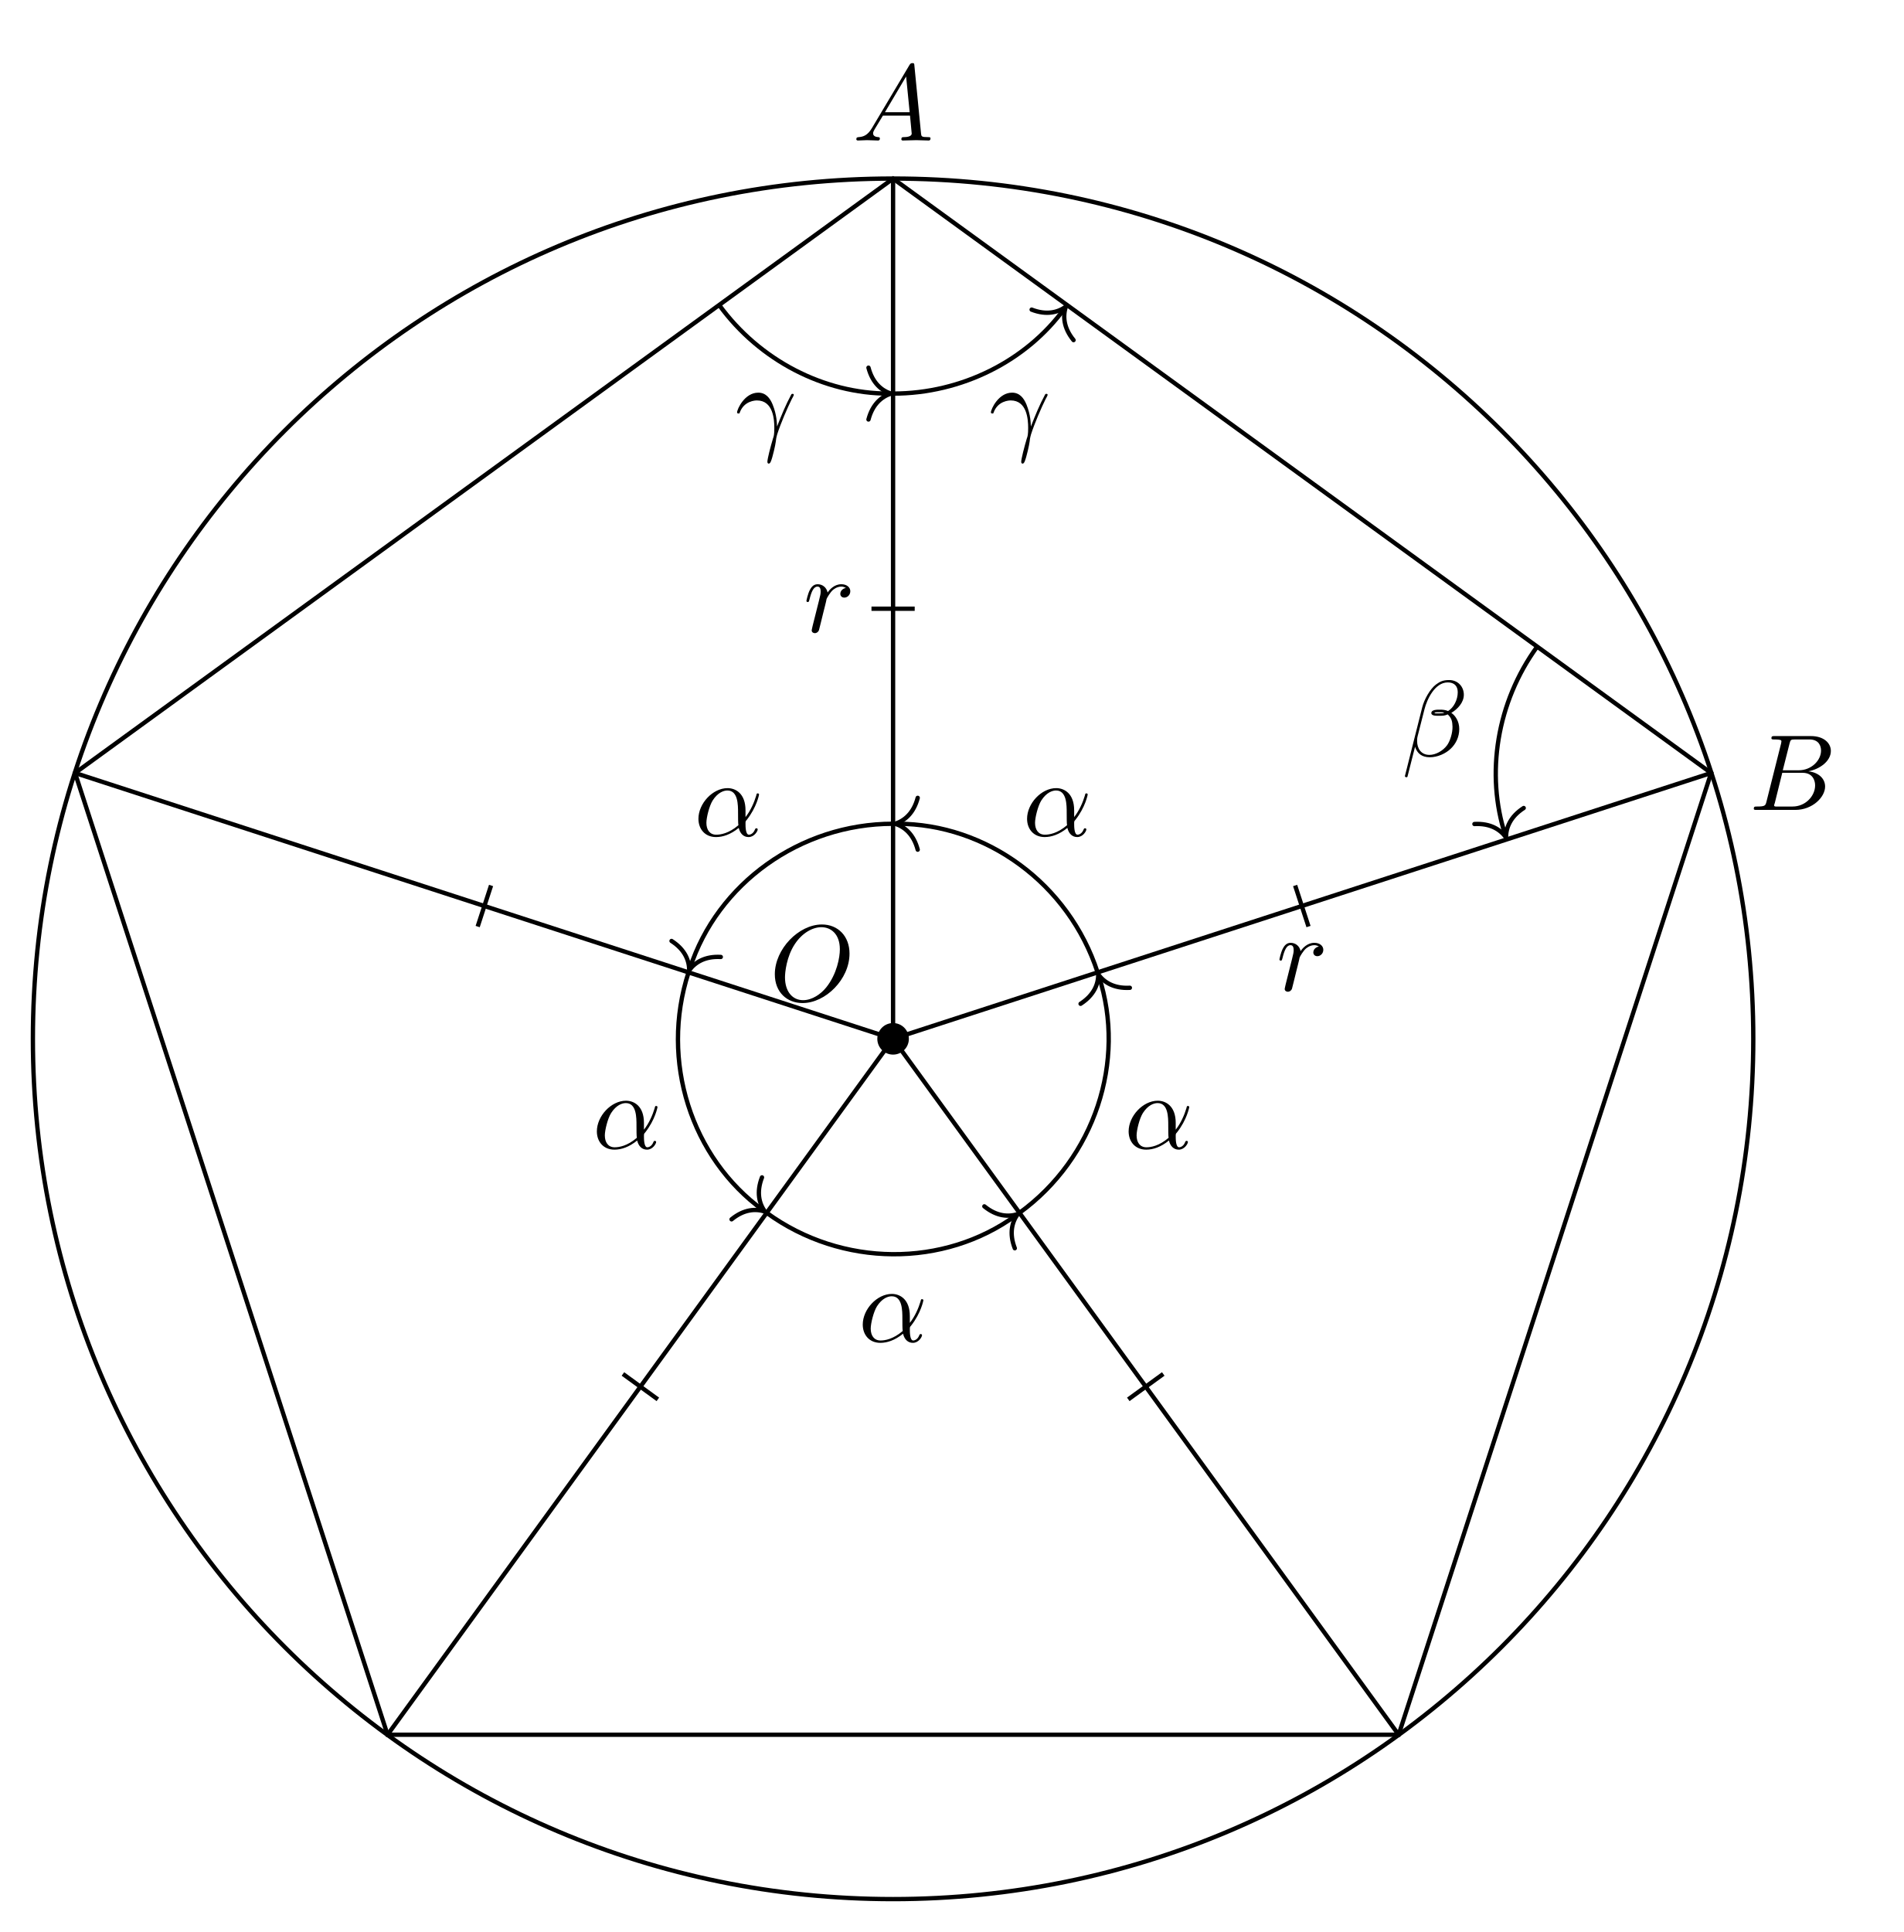
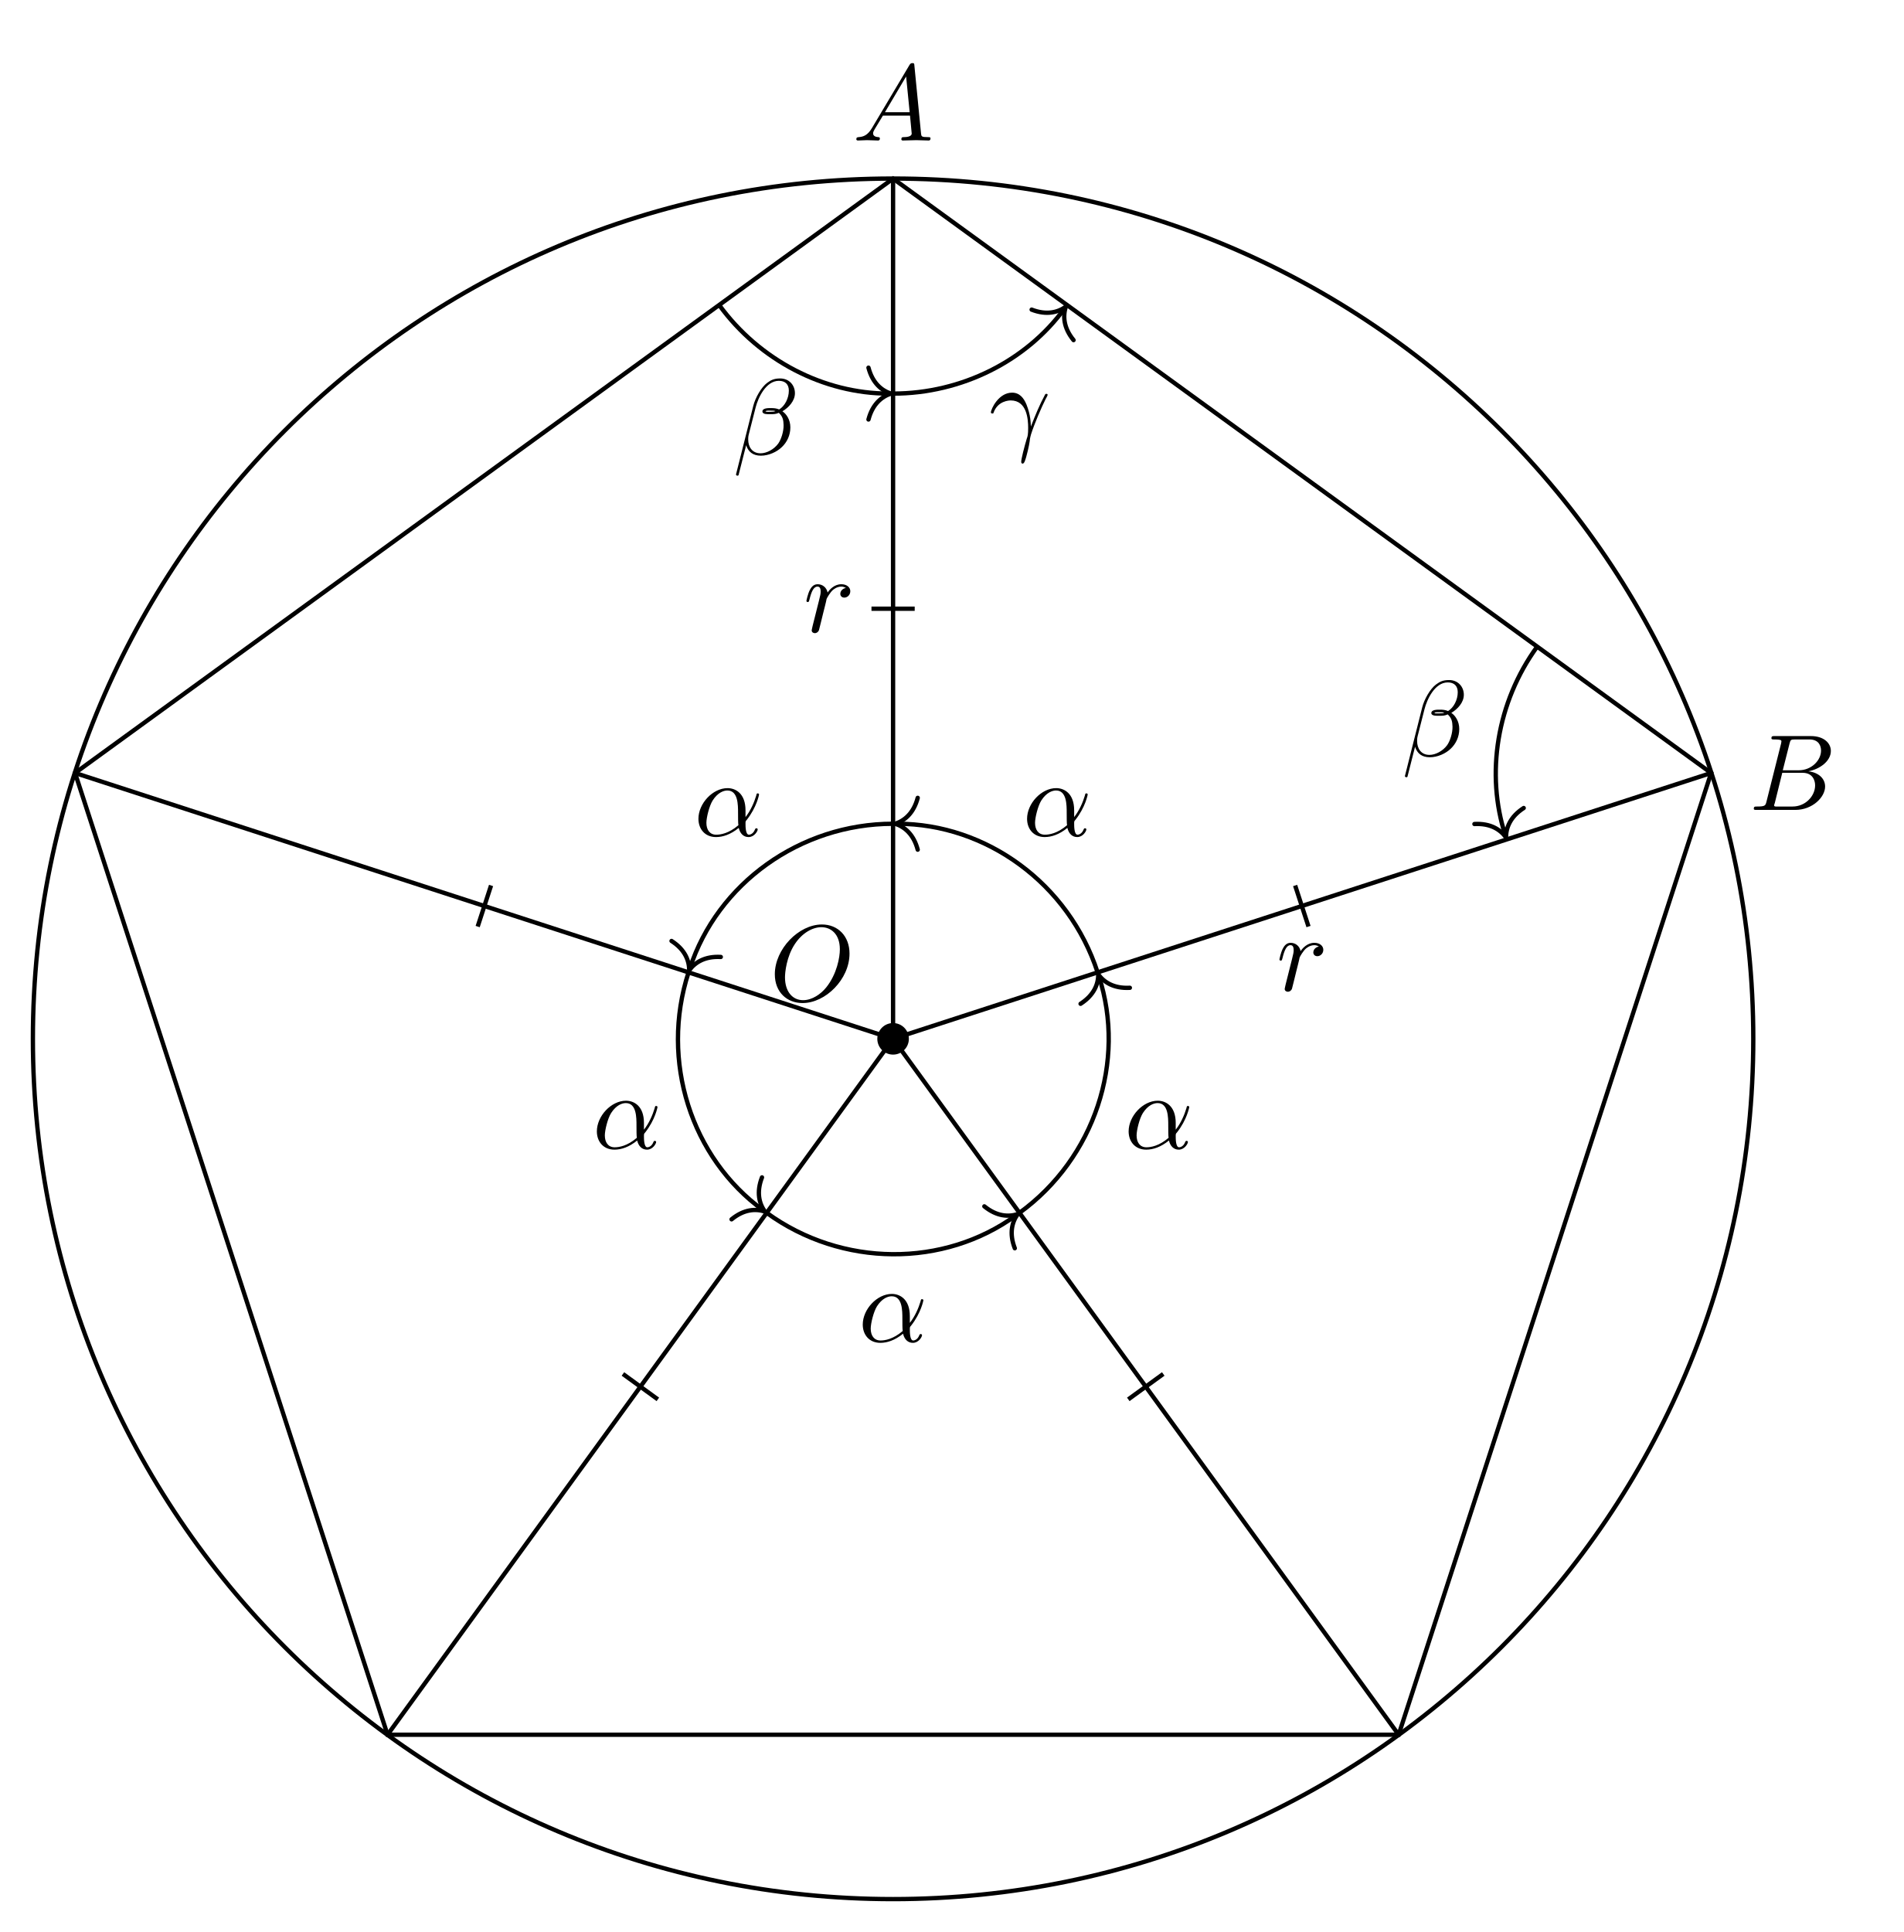
<svg xmlns="http://www.w3.org/2000/svg" xmlns:xlink="http://www.w3.org/1999/xlink" width="175.612pt" height="178.246pt" viewBox="0 0 175.612 178.246">
  <defs>
    <g>
      <g id="glyph-0-0">
        <path d="M 7.375 -4.344 C 7.375 -5.953 6.312 -7.031 4.828 -7.031 C 2.688 -7.031 0.484 -4.766 0.484 -2.438 C 0.484 -0.781 1.609 0.219 3.047 0.219 C 5.156 0.219 7.375 -1.969 7.375 -4.344 Z M 3.094 -0.047 C 2.109 -0.047 1.422 -0.844 1.422 -2.156 C 1.422 -2.609 1.562 -4.062 2.328 -5.219 C 3.016 -6.266 3.984 -6.781 4.781 -6.781 C 5.594 -6.781 6.484 -6.219 6.484 -4.734 C 6.484 -4.016 6.219 -2.469 5.234 -1.234 C 4.75 -0.625 3.938 -0.047 3.094 -0.047 Z M 3.094 -0.047 " />
      </g>
      <g id="glyph-0-1">
        <path d="M 1.781 -1.141 C 1.391 -0.484 1 -0.344 0.562 -0.312 C 0.438 -0.297 0.344 -0.297 0.344 -0.109 C 0.344 -0.047 0.406 0 0.484 0 C 0.75 0 1.062 -0.031 1.328 -0.031 C 1.672 -0.031 2.016 0 2.328 0 C 2.391 0 2.516 0 2.516 -0.188 C 2.516 -0.297 2.438 -0.312 2.359 -0.312 C 2.141 -0.328 1.891 -0.406 1.891 -0.656 C 1.891 -0.781 1.953 -0.891 2.031 -1.031 L 2.797 -2.297 L 5.297 -2.297 C 5.312 -2.094 5.453 -0.734 5.453 -0.641 C 5.453 -0.344 4.938 -0.312 4.734 -0.312 C 4.594 -0.312 4.5 -0.312 4.5 -0.109 C 4.5 0 4.609 0 4.641 0 C 5.047 0 5.469 -0.031 5.875 -0.031 C 6.125 -0.031 6.766 0 7.016 0 C 7.062 0 7.188 0 7.188 -0.203 C 7.188 -0.312 7.094 -0.312 6.953 -0.312 C 6.344 -0.312 6.344 -0.375 6.312 -0.672 L 5.703 -6.891 C 5.688 -7.094 5.688 -7.141 5.516 -7.141 C 5.359 -7.141 5.312 -7.062 5.25 -6.969 Z M 2.984 -2.609 L 4.938 -5.906 L 5.266 -2.609 Z M 2.984 -2.609 " />
      </g>
      <g id="glyph-0-2">
        <path d="M 1.594 -0.781 C 1.5 -0.391 1.469 -0.312 0.688 -0.312 C 0.516 -0.312 0.422 -0.312 0.422 -0.109 C 0.422 0 0.516 0 0.688 0 L 4.25 0 C 5.828 0 7 -1.172 7 -2.156 C 7 -2.875 6.422 -3.453 5.453 -3.562 C 6.484 -3.75 7.531 -4.484 7.531 -5.438 C 7.531 -6.172 6.875 -6.812 5.688 -6.812 L 2.328 -6.812 C 2.141 -6.812 2.047 -6.812 2.047 -6.609 C 2.047 -6.5 2.141 -6.5 2.328 -6.5 C 2.344 -6.5 2.531 -6.5 2.703 -6.484 C 2.875 -6.453 2.969 -6.453 2.969 -6.312 C 2.969 -6.281 2.953 -6.25 2.938 -6.125 Z M 3.094 -3.656 L 3.719 -6.125 C 3.812 -6.469 3.828 -6.5 4.25 -6.5 L 5.547 -6.5 C 6.422 -6.5 6.625 -5.906 6.625 -5.469 C 6.625 -4.594 5.766 -3.656 4.562 -3.656 Z M 2.656 -0.312 C 2.516 -0.312 2.5 -0.312 2.438 -0.312 C 2.328 -0.328 2.297 -0.344 2.297 -0.422 C 2.297 -0.453 2.297 -0.469 2.359 -0.641 L 3.047 -3.422 L 4.922 -3.422 C 5.875 -3.422 6.078 -2.688 6.078 -2.266 C 6.078 -1.281 5.188 -0.312 4 -0.312 Z M 2.656 -0.312 " />
      </g>
      <g id="glyph-0-3">
        <path d="M 0.875 -0.594 C 0.844 -0.438 0.781 -0.203 0.781 -0.156 C 0.781 0.016 0.922 0.109 1.078 0.109 C 1.203 0.109 1.375 0.031 1.453 -0.172 C 1.469 -0.203 1.797 -1.562 1.844 -1.75 C 1.922 -2.078 2.109 -2.766 2.156 -3.047 C 2.203 -3.172 2.484 -3.641 2.719 -3.859 C 2.797 -3.922 3.094 -4.188 3.516 -4.188 C 3.781 -4.188 3.922 -4.062 3.938 -4.062 C 3.641 -4.016 3.422 -3.781 3.422 -3.516 C 3.422 -3.359 3.531 -3.172 3.797 -3.172 C 4.062 -3.172 4.344 -3.406 4.344 -3.766 C 4.344 -4.109 4.031 -4.406 3.516 -4.406 C 2.875 -4.406 2.438 -3.922 2.25 -3.641 C 2.156 -4.094 1.797 -4.406 1.328 -4.406 C 0.875 -4.406 0.688 -4.016 0.594 -3.844 C 0.422 -3.5 0.297 -2.906 0.297 -2.875 C 0.297 -2.766 0.391 -2.766 0.406 -2.766 C 0.516 -2.766 0.516 -2.781 0.578 -3 C 0.75 -3.703 0.953 -4.188 1.312 -4.188 C 1.469 -4.188 1.609 -4.109 1.609 -3.734 C 1.609 -3.516 1.578 -3.406 1.453 -2.891 Z M 0.875 -0.594 " />
      </g>
      <g id="glyph-0-4">
        <path d="M 4.75 -2.359 C 4.75 -3.922 3.828 -4.406 3.094 -4.406 C 1.719 -4.406 0.406 -2.984 0.406 -1.578 C 0.406 -0.641 1 0.109 2.031 0.109 C 2.656 0.109 3.375 -0.125 4.125 -0.734 C 4.25 -0.203 4.578 0.109 5.031 0.109 C 5.562 0.109 5.875 -0.438 5.875 -0.594 C 5.875 -0.672 5.812 -0.703 5.75 -0.703 C 5.688 -0.703 5.656 -0.672 5.625 -0.594 C 5.438 -0.109 5.078 -0.109 5.062 -0.109 C 4.75 -0.109 4.75 -0.891 4.75 -1.125 C 4.75 -1.328 4.75 -1.359 4.859 -1.469 C 5.797 -2.656 6 -3.812 6 -3.812 C 6 -3.844 5.984 -3.922 5.875 -3.922 C 5.781 -3.922 5.781 -3.891 5.734 -3.703 C 5.547 -3.078 5.219 -2.328 4.75 -1.734 Z M 4.094 -0.984 C 3.203 -0.219 2.438 -0.109 2.047 -0.109 C 1.453 -0.109 1.141 -0.562 1.141 -1.203 C 1.141 -1.688 1.406 -2.766 1.719 -3.266 C 2.188 -4 2.734 -4.188 3.078 -4.188 C 4.062 -4.188 4.062 -2.875 4.062 -2.109 C 4.062 -1.734 4.062 -1.156 4.094 -0.984 Z M 4.094 -0.984 " />
      </g>
      <g id="glyph-0-5">
        <path d="M 5.734 -5.672 C 5.734 -6.422 5.188 -7.031 4.375 -7.031 C 3.797 -7.031 3.516 -6.875 3.172 -6.625 C 2.625 -6.219 2.078 -5.25 1.891 -4.5 L 0.297 1.828 C 0.297 1.875 0.344 1.938 0.422 1.938 C 0.5 1.938 0.531 1.906 0.531 1.891 L 1.234 -0.875 C 1.422 -0.266 1.859 0.094 2.594 0.094 C 3.312 0.094 4.062 -0.25 4.516 -0.688 C 5 -1.141 5.312 -1.781 5.312 -2.516 C 5.312 -3.234 4.938 -3.766 4.578 -4 C 5.156 -4.344 5.734 -4.953 5.734 -5.672 Z M 3.938 -4.016 C 3.812 -3.969 3.703 -3.953 3.453 -3.953 C 3.312 -3.953 3.125 -3.938 3.016 -3.984 C 3.047 -4.094 3.406 -4.062 3.516 -4.062 C 3.719 -4.062 3.812 -4.062 3.938 -4.016 Z M 5.172 -5.906 C 5.172 -5.203 4.797 -4.484 4.281 -4.172 C 4 -4.281 3.812 -4.297 3.516 -4.297 C 3.297 -4.297 2.734 -4.312 2.734 -3.984 C 2.734 -3.703 3.25 -3.734 3.422 -3.734 C 3.797 -3.734 3.953 -3.734 4.25 -3.859 C 4.625 -3.5 4.672 -3.188 4.688 -2.734 C 4.703 -2.156 4.469 -1.406 4.188 -1.016 C 3.797 -0.484 3.125 -0.125 2.562 -0.125 C 1.797 -0.125 1.422 -0.703 1.422 -1.406 C 1.422 -1.5 1.422 -1.656 1.469 -1.844 L 2.109 -4.359 C 2.328 -5.219 3.047 -6.812 4.25 -6.812 C 4.828 -6.812 5.172 -6.5 5.172 -5.906 Z M 5.172 -5.906 " />
      </g>
      <g id="glyph-0-6">
        <path d="M 0.406 -2.531 C 0.797 -3.672 1.891 -3.688 2 -3.688 C 3.5 -3.688 3.609 -1.938 3.609 -1.156 C 3.609 -0.547 3.562 -0.375 3.484 -0.172 C 3.266 0.547 2.969 1.703 2.969 1.969 C 2.969 2.078 3.016 2.141 3.094 2.141 C 3.234 2.141 3.312 1.922 3.422 1.547 C 3.656 0.703 3.75 0.141 3.781 -0.172 C 3.812 -0.297 3.828 -0.422 3.875 -0.562 C 4.188 -1.547 4.828 -3.031 5.219 -3.812 C 5.297 -3.938 5.406 -4.156 5.406 -4.203 C 5.406 -4.297 5.312 -4.297 5.297 -4.297 C 5.266 -4.297 5.203 -4.297 5.172 -4.234 C 4.656 -3.281 4.25 -2.281 3.859 -1.281 C 3.844 -1.578 3.844 -2.344 3.453 -3.312 C 3.203 -3.922 2.812 -4.406 2.125 -4.406 C 0.875 -4.406 0.172 -2.891 0.172 -2.578 C 0.172 -2.484 0.266 -2.484 0.375 -2.484 Z M 0.406 -2.531 " />
      </g>
    </g>
    <clipPath id="clip-0">
      <path clip-rule="nonzero" d="M 0 10 L 168 10 L 168 178.246 L 0 178.246 Z M 0 10 " />
    </clipPath>
  </defs>
  <g clip-path="url(#clip-0)">
    <path fill="none" stroke-width="0.399" stroke-linecap="butt" stroke-linejoin="miter" stroke="rgb(0%, 0%, 0%)" stroke-opacity="1" stroke-miterlimit="10" d="M 79.369 -0.002 C 79.369 43.834 43.834 79.369 -0.002 79.369 C -43.838 79.369 -79.369 43.834 -79.369 -0.002 C -79.369 -43.838 -43.838 -79.369 -0.002 -79.369 C 43.834 -79.369 79.369 -43.838 79.369 -0.002 Z M 79.369 -0.002 " transform="matrix(1, 0, 0, -1, 82.404, 95.842)" />
  </g>
  <path fill="none" stroke-width="0.399" stroke-linecap="butt" stroke-linejoin="miter" stroke="rgb(0%, 0%, 0%)" stroke-opacity="1" stroke-miterlimit="10" d="M -0.002 79.362 L -75.478 24.526 L -46.646 -64.205 L 46.647 -64.205 L 75.479 24.526 Z M -0.002 79.362 " transform="matrix(1, 0, 0, -1, 82.404, 95.842)" />
  <path fill="none" stroke-width="0.399" stroke-linecap="butt" stroke-linejoin="miter" stroke="rgb(0%, 0%, 0%)" stroke-opacity="1" stroke-miterlimit="10" d="M -0.002 -0.002 L -0.002 79.362 " transform="matrix(1, 0, 0, -1, 82.404, 95.842)" />
  <path fill="none" stroke-width="0.399" stroke-linecap="butt" stroke-linejoin="miter" stroke="rgb(0%, 0%, 0%)" stroke-opacity="1" stroke-miterlimit="10" d="M -0.002 -0.002 L -75.478 24.526 " transform="matrix(1, 0, 0, -1, 82.404, 95.842)" />
  <path fill="none" stroke-width="0.399" stroke-linecap="butt" stroke-linejoin="miter" stroke="rgb(0%, 0%, 0%)" stroke-opacity="1" stroke-miterlimit="10" d="M -0.002 -0.002 L -46.646 -64.205 " transform="matrix(1, 0, 0, -1, 82.404, 95.842)" />
  <path fill="none" stroke-width="0.399" stroke-linecap="butt" stroke-linejoin="miter" stroke="rgb(0%, 0%, 0%)" stroke-opacity="1" stroke-miterlimit="10" d="M -0.002 -0.002 L 46.647 -64.205 " transform="matrix(1, 0, 0, -1, 82.404, 95.842)" />
  <path fill="none" stroke-width="0.399" stroke-linecap="butt" stroke-linejoin="miter" stroke="rgb(0%, 0%, 0%)" stroke-opacity="1" stroke-miterlimit="10" d="M -0.002 -0.002 L 75.479 24.526 " transform="matrix(1, 0, 0, -1, 82.404, 95.842)" />
  <g fill="rgb(0%, 0%, 0%)" fill-opacity="1">
    <use xlink:href="#glyph-0-0" x="71.008" y="92.323" />
  </g>
  <path fill-rule="nonzero" fill="rgb(0%, 0%, 0%)" fill-opacity="1" stroke-width="0.399" stroke-linecap="butt" stroke-linejoin="miter" stroke="rgb(0%, 0%, 0%)" stroke-opacity="1" stroke-miterlimit="10" d="M 1.256 -0.002 C 1.256 0.694 0.694 1.256 -0.002 1.256 C -0.693 1.256 -1.256 0.694 -1.256 -0.002 C -1.256 -0.693 -0.693 -1.256 -0.002 -1.256 C 0.694 -1.256 1.256 -0.693 1.256 -0.002 Z M 1.256 -0.002 " transform="matrix(1, 0, 0, -1, 82.404, 95.842)" />
  <g fill="rgb(0%, 0%, 0%)" fill-opacity="1">
    <use xlink:href="#glyph-0-1" x="78.668" y="12.963" />
  </g>
  <g fill="rgb(0%, 0%, 0%)" fill-opacity="1">
    <use xlink:href="#glyph-0-2" x="161.4" y="74.722" />
  </g>
  <g fill="rgb(0%, 0%, 0%)" fill-opacity="1">
    <use xlink:href="#glyph-0-3" x="74.112" y="58.307" />
  </g>
  <g fill="rgb(0%, 0%, 0%)" fill-opacity="1">
    <use xlink:href="#glyph-0-3" x="117.756" y="91.39" />
  </g>
  <path fill="none" stroke-width="0.399" stroke-linecap="butt" stroke-linejoin="miter" stroke="rgb(0%, 0%, 0%)" stroke-opacity="1" stroke-miterlimit="10" d="M -1.994 39.682 L 1.994 39.682 " transform="matrix(1, 0, 0, -1, 82.404, 95.842)" />
  <path fill="none" stroke-width="0.399" stroke-linecap="butt" stroke-linejoin="miter" stroke="rgb(0%, 0%, 0%)" stroke-opacity="1" stroke-miterlimit="10" d="M -38.33 10.358 L -37.095 14.147 " transform="matrix(1, 0, 0, -1, 82.404, 95.842)" />
  <path fill="none" stroke-width="0.399" stroke-linecap="butt" stroke-linejoin="miter" stroke="rgb(0%, 0%, 0%)" stroke-opacity="1" stroke-miterlimit="10" d="M -21.705 -33.263 L -24.927 -30.92 " transform="matrix(1, 0, 0, -1, 82.404, 95.842)" />
  <path fill="none" stroke-width="0.399" stroke-linecap="butt" stroke-linejoin="miter" stroke="rgb(0%, 0%, 0%)" stroke-opacity="1" stroke-miterlimit="10" d="M 24.928 -30.92 L 21.701 -33.263 " transform="matrix(1, 0, 0, -1, 82.404, 95.842)" />
  <path fill="none" stroke-width="0.399" stroke-linecap="butt" stroke-linejoin="miter" stroke="rgb(0%, 0%, 0%)" stroke-opacity="1" stroke-miterlimit="10" d="M 37.096 14.147 L 38.33 10.358 " transform="matrix(1, 0, 0, -1, 82.404, 95.842)" />
  <path fill="none" stroke-width="0.399" stroke-linecap="butt" stroke-linejoin="miter" stroke="rgb(0%, 0%, 0%)" stroke-opacity="1" stroke-miterlimit="10" d="M -0.002 19.842 C -8.595 19.842 -16.216 14.307 -18.748 6.51 " transform="matrix(1, 0, 0, -1, 82.404, 95.842)" />
  <path fill="none" stroke-width="0.399" stroke-linecap="round" stroke-linejoin="round" stroke="rgb(0%, 0%, 0%)" stroke-opacity="1" stroke-miterlimit="10" d="M -2.072 2.39 C -1.693 0.957 -0.852 0.277 -0.001 -0.001 C -0.851 -0.281 -1.695 -0.958 -2.071 -2.39 " transform="matrix(-0.30899, 0.95107, 0.95107, 0.30899, 63.5942, 89.52103)" />
  <g fill="rgb(0%, 0%, 0%)" fill-opacity="1">
    <use xlink:href="#glyph-0-4" x="64.037" y="77.119" />
  </g>
  <path fill="none" stroke-width="0.399" stroke-linecap="butt" stroke-linejoin="miter" stroke="rgb(0%, 0%, 0%)" stroke-opacity="1" stroke-miterlimit="10" d="M -18.873 6.131 C -21.529 -2.045 -18.615 -11.002 -11.986 -15.818 " transform="matrix(1, 0, 0, -1, 82.404, 95.842)" />
  <path fill="none" stroke-width="0.399" stroke-linecap="round" stroke-linejoin="round" stroke="rgb(0%, 0%, 0%)" stroke-opacity="1" stroke-miterlimit="10" d="M -2.073 2.391 C -1.693 0.958 -0.85 0.276 -0.002 -0 C -0.852 -0.28 -1.694 -0.955 -2.07 -2.391 " transform="matrix(0.809, 0.58777, 0.58777, -0.809, 70.5799, 111.778)" />
  <g fill="rgb(0%, 0%, 0%)" fill-opacity="1">
    <use xlink:href="#glyph-0-4" x="54.666" y="105.958" />
  </g>
  <path fill="none" stroke-width="0.399" stroke-linecap="butt" stroke-linejoin="miter" stroke="rgb(0%, 0%, 0%)" stroke-opacity="1" stroke-miterlimit="10" d="M -11.662 -16.053 C -4.709 -21.107 4.709 -21.107 11.342 -16.287 " transform="matrix(1, 0, 0, -1, 82.404, 95.842)" />
  <path fill="none" stroke-width="0.399" stroke-linecap="round" stroke-linejoin="round" stroke="rgb(0%, 0%, 0%)" stroke-opacity="1" stroke-miterlimit="10" d="M -2.073 2.39 C -1.694 0.957 -0.849 0.279 0.001 0 C -0.85 -0.28 -1.694 -0.956 -2.073 -2.39 " transform="matrix(0.809, -0.58777, -0.58777, -0.809, 93.9057, 112.0122)" />
  <g fill="rgb(0%, 0%, 0%)" fill-opacity="1">
    <use xlink:href="#glyph-0-4" x="79.199" y="123.782" />
  </g>
  <path fill="none" stroke-width="0.399" stroke-linecap="butt" stroke-linejoin="miter" stroke="rgb(0%, 0%, 0%)" stroke-opacity="1" stroke-miterlimit="10" d="M 11.662 -16.053 C 18.616 -11.002 21.526 -2.045 18.994 5.752 " transform="matrix(1, 0, 0, -1, 82.404, 95.842)" />
  <path fill="none" stroke-width="0.399" stroke-linecap="round" stroke-linejoin="round" stroke="rgb(0%, 0%, 0%)" stroke-opacity="1" stroke-miterlimit="10" d="M -2.072 2.391 C -1.692 0.957 -0.849 0.277 0.002 0 C -0.848 -0.278 -1.693 -0.956 -2.073 -2.39 " transform="matrix(-0.30899, -0.95107, -0.95107, 0.30899, 101.3369, 89.90001)" />
  <g fill="rgb(0%, 0%, 0%)" fill-opacity="1">
    <use xlink:href="#glyph-0-4" x="103.731" y="105.958" />
  </g>
  <path fill="none" stroke-width="0.399" stroke-linecap="butt" stroke-linejoin="miter" stroke="rgb(0%, 0%, 0%)" stroke-opacity="1" stroke-miterlimit="10" d="M 18.869 6.131 C 16.217 14.307 8.596 19.842 0.397 19.842 " transform="matrix(1, 0, 0, -1, 82.404, 95.842)" />
  <path fill="none" stroke-width="0.399" stroke-linecap="round" stroke-linejoin="round" stroke="rgb(0%, 0%, 0%)" stroke-opacity="1" stroke-miterlimit="10" d="M -2.073 2.391 C -1.694 0.958 -0.85 0.278 0.002 0.001 C -0.85 -0.281 -1.694 -0.956 -2.073 -2.39 " transform="matrix(-1, 0, 0, 1, 82.60325, 75.99932)" />
  <g fill="rgb(0%, 0%, 0%)" fill-opacity="1">
    <use xlink:href="#glyph-0-4" x="94.361" y="77.118" />
  </g>
  <path fill="none" stroke-width="0.399" stroke-linecap="butt" stroke-linejoin="miter" stroke="rgb(0%, 0%, 0%)" stroke-opacity="1" stroke-miterlimit="10" d="M 59.432 36.19 C 55.701 31.053 54.655 24.436 56.491 18.776 " transform="matrix(1, 0, 0, -1, 82.404, 95.842)" />
  <path fill="none" stroke-width="0.399" stroke-linecap="round" stroke-linejoin="round" stroke="rgb(0%, 0%, 0%)" stroke-opacity="1" stroke-miterlimit="10" d="M -2.073 2.39 C -1.693 0.956 -0.849 0.279 0.001 -0.001 C -0.85 -0.279 -1.694 -0.958 -2.074 -2.391 " transform="matrix(0.30899, 0.95107, 0.95107, -0.30899, 138.9578, 77.25681)" />
  <g fill="rgb(0%, 0%, 0%)" fill-opacity="1">
    <use xlink:href="#glyph-0-5" x="129.332" y="69.771" />
  </g>
  <path fill="none" stroke-width="0.399" stroke-linecap="butt" stroke-linejoin="miter" stroke="rgb(0%, 0%, 0%)" stroke-opacity="1" stroke-miterlimit="10" d="M -0.002 59.529 C 6.35 59.529 12.319 62.569 15.819 67.385 " transform="matrix(1, 0, 0, -1, 82.404, 95.842)" />
  <path fill="none" stroke-width="0.399" stroke-linecap="round" stroke-linejoin="round" stroke="rgb(0%, 0%, 0%)" stroke-opacity="1" stroke-miterlimit="10" d="M -2.072 2.391 C -1.692 0.958 -0.852 0.279 -0.001 -0.001 C -0.851 -0.28 -1.693 -0.955 -2.075 -2.391 " transform="matrix(0.58775, -0.80904, -0.80904, -0.58775, 98.34002, 28.29538)" />
  <g fill="rgb(0%, 0%, 0%)" fill-opacity="1">
    <use xlink:href="#glyph-0-6" x="91.258" y="40.632" />
  </g>
  <path fill="none" stroke-width="0.399" stroke-linecap="butt" stroke-linejoin="miter" stroke="rgb(0%, 0%, 0%)" stroke-opacity="1" stroke-miterlimit="10" d="M -16.052 67.709 C -12.322 62.569 -6.349 59.529 -0.4 59.529 " transform="matrix(1, 0, 0, -1, 82.404, 95.842)" />
  <path fill="none" stroke-width="0.399" stroke-linecap="round" stroke-linejoin="round" stroke="rgb(0%, 0%, 0%)" stroke-opacity="1" stroke-miterlimit="10" d="M -2.072 2.392 C -1.693 0.955 -0.849 0.279 -0.002 0.001 C -0.849 -0.28 -1.693 -0.956 -2.072 -2.389 " transform="matrix(1, 0, 0, -1, 82.20475, 36.31398)" />
  <g fill="rgb(0%, 0%, 0%)" fill-opacity="1">
-     <use xlink:href="#glyph-0-6" x="67.837" y="40.632" />
+     <use xlink:href="#glyph-0-5" x="67.613" y="41.947" />
  </g>
</svg>
